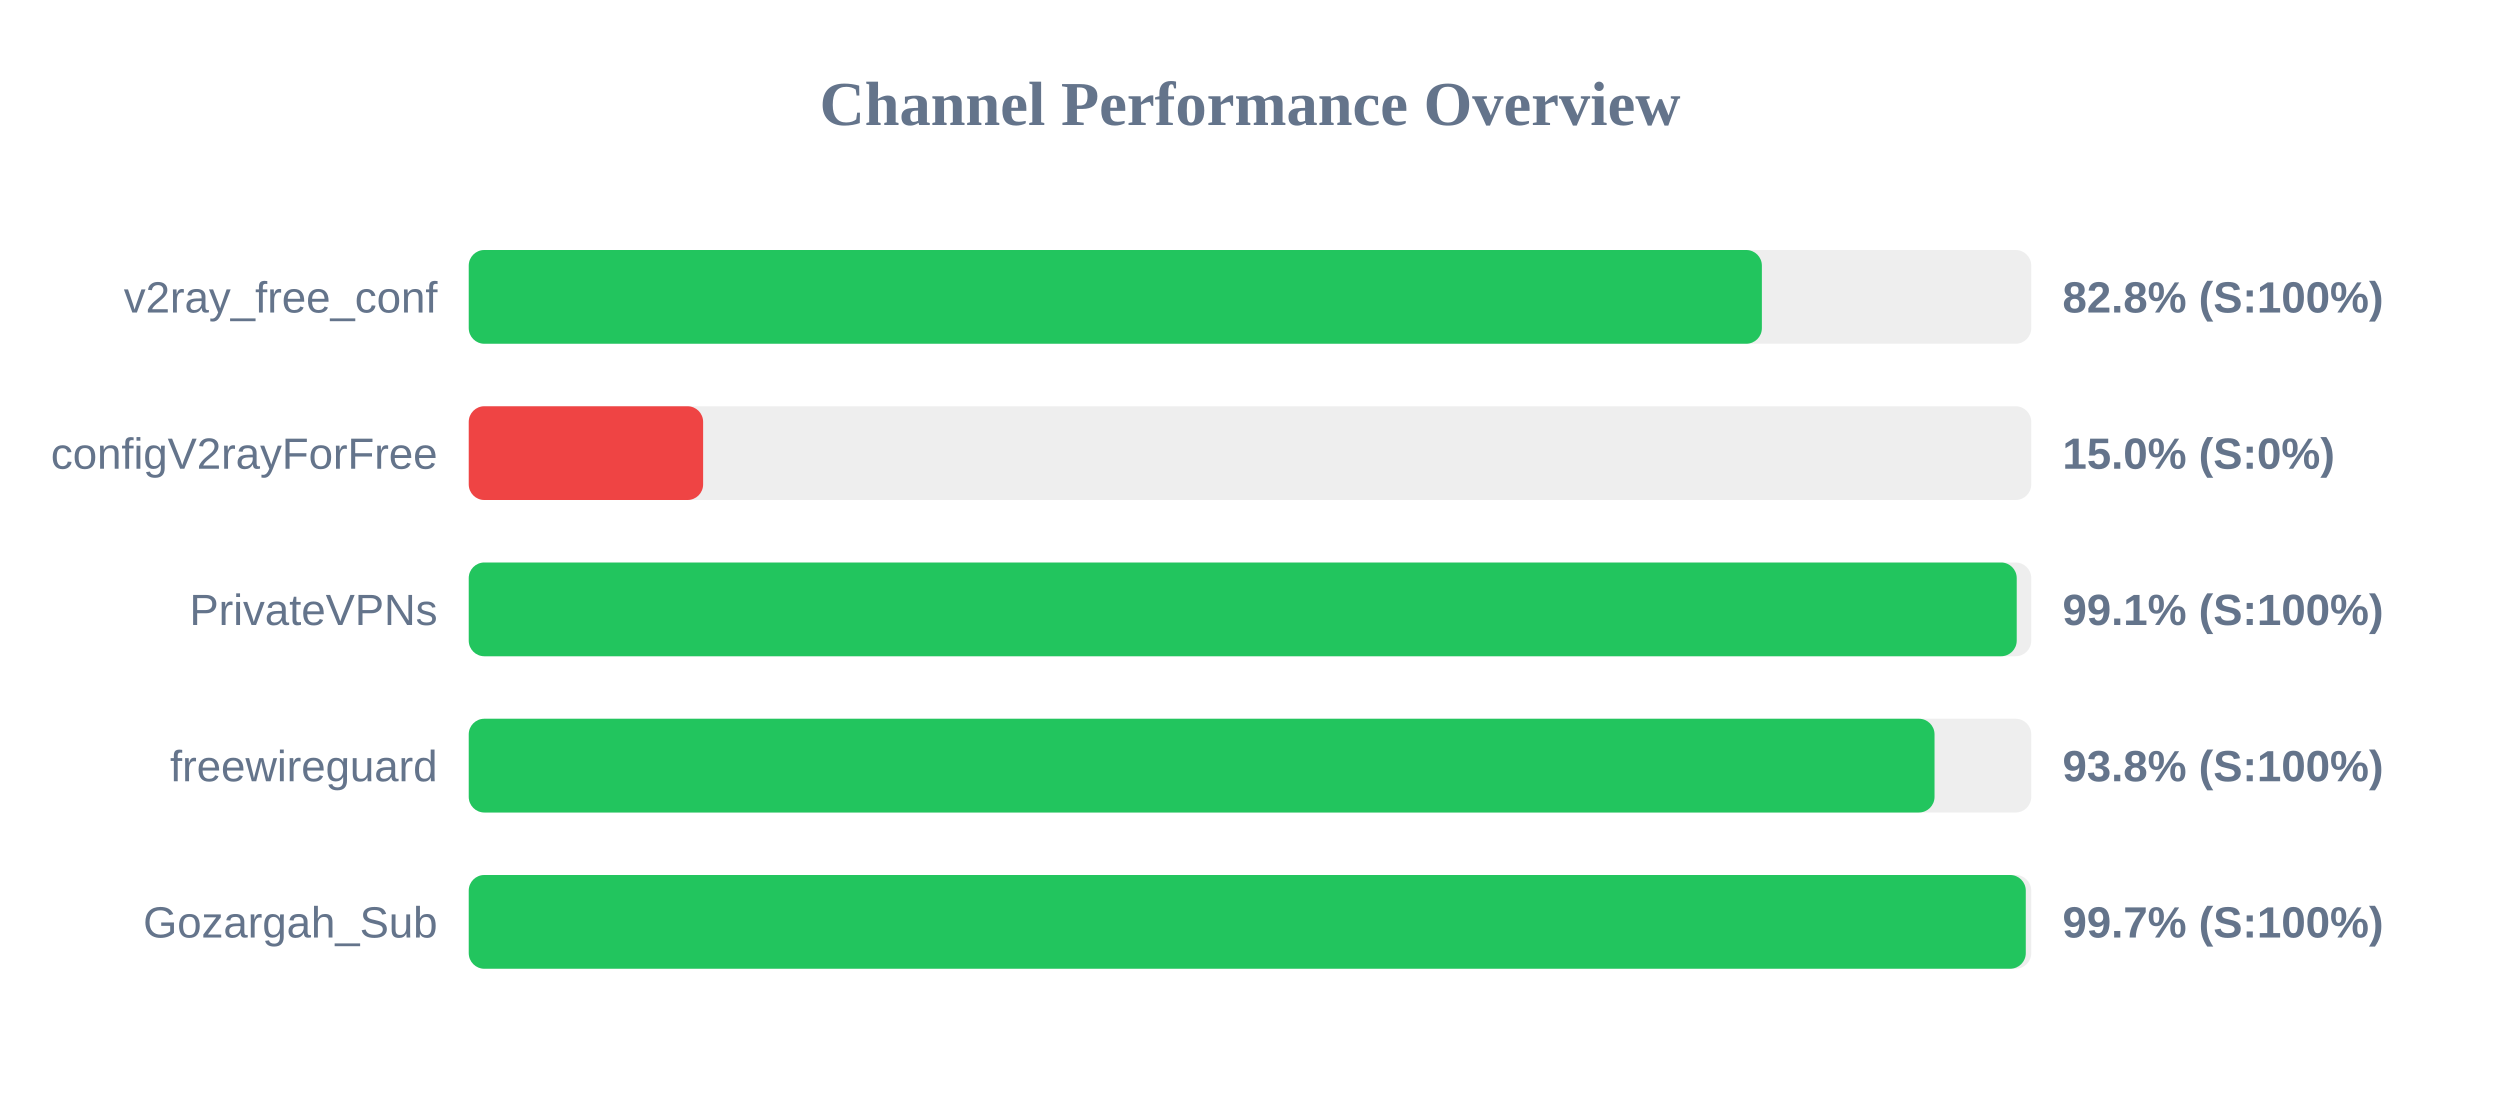
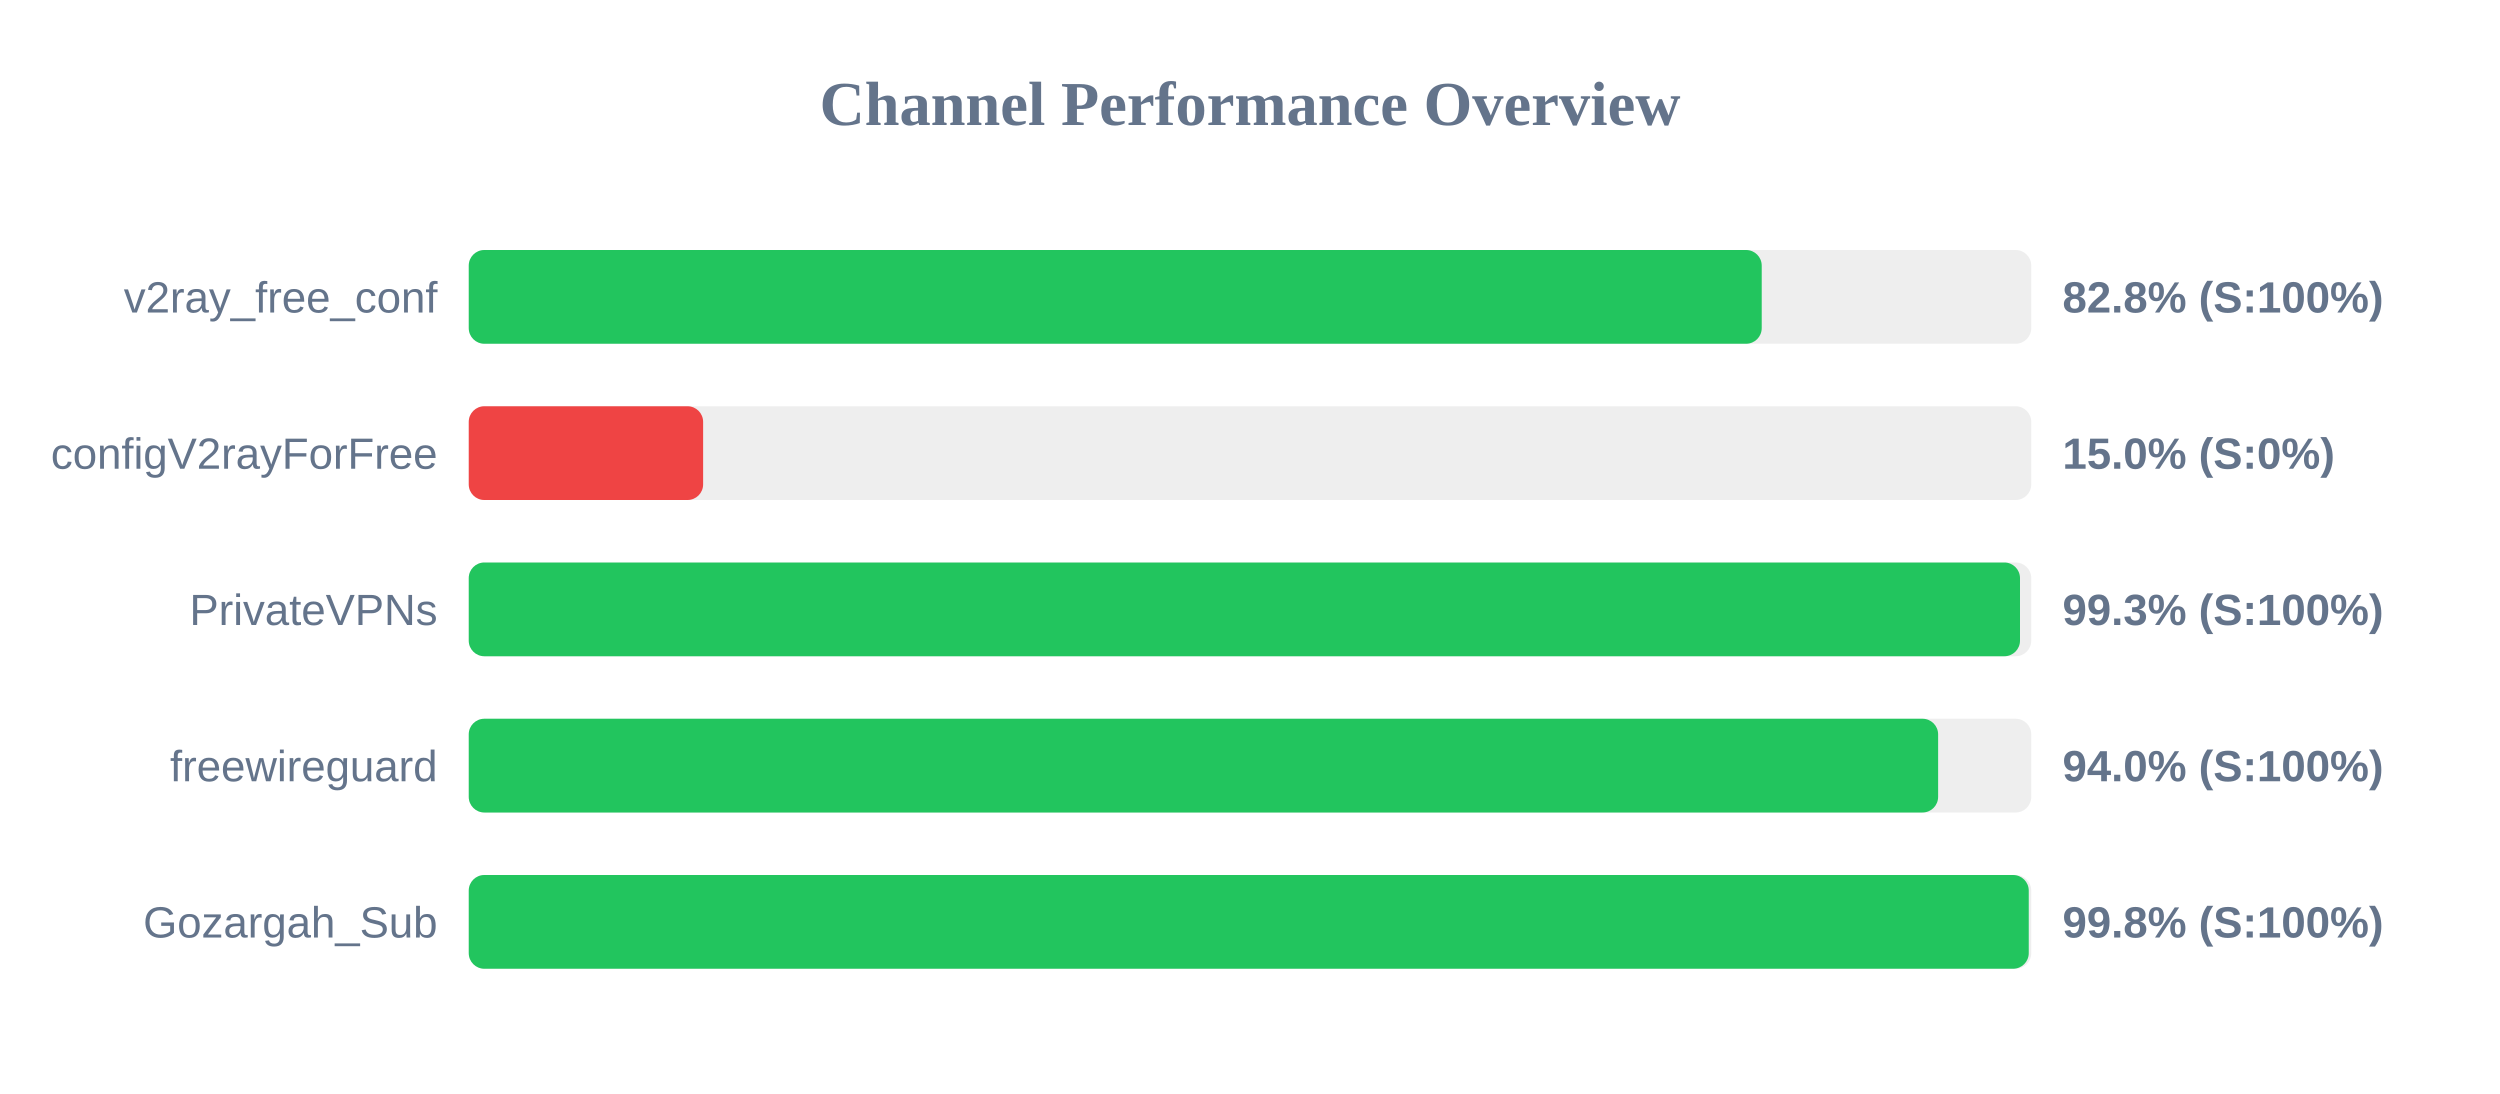
<svg xmlns="http://www.w3.org/2000/svg" width="800" height="350" version="1.1">
  <style>
        .row { font: 14px Arial; fill: #64748b; }
        .score { font: bold 14px Arial; fill: #64748b; }
    </style>
  <text x="400" y="40" text-anchor="middle" font-size="20px" font-weight="bold" fill="#64748b">Channel Performance Overview</text>
  <rect x="150" y="80" width="500" height="30" fill="#eee" rx="5" />
-   <rect x="150" y="80" width="413.8" height="30" fill="#22c55e" rx="5" />
+   <rect x="150" y="80" width="413.75" height="30" fill="#22c55e" rx="5" />
  <text x="140" y="100" text-anchor="end" class="row">v2ray_free_conf</text>
  <text x="660" y="100" text-anchor="start" class="score">82.8% (S:100%)</text>
  <rect x="150" y="130" width="500" height="30" fill="#eee" rx="5" />
  <rect x="150" y="130" width="75.0" height="30" fill="#ef4444" rx="5" />
  <text x="140" y="150" text-anchor="end" class="row">configV2rayForFree</text>
  <text x="660" y="150" text-anchor="start" class="score">15.0% (S:0%)</text>
  <rect x="150" y="180" width="500" height="30" fill="#eee" rx="5" />
-   <rect x="150" y="180" width="495.35" height="30" fill="#22c55e" rx="5" />
+   <rect x="150" y="180" width="496.4" height="30" fill="#22c55e" rx="5" />
  <text x="140" y="200" text-anchor="end" class="row">PrivateVPNs</text>
-   <text x="660" y="200" text-anchor="start" class="score">99.1% (S:100%)</text>
+   <text x="660" y="200" text-anchor="start" class="score">99.3% (S:100%)</text>
  <rect x="150" y="230" width="500" height="30" fill="#eee" rx="5" />
-   <rect x="150" y="230" width="469.05" height="30" fill="#22c55e" rx="5" />
+   <rect x="150" y="230" width="470.2" height="30" fill="#22c55e" rx="5" />
  <text x="140" y="250" text-anchor="end" class="row">freewireguard</text>
-   <text x="660" y="250" text-anchor="start" class="score">93.8% (S:100%)</text>
+   <text x="660" y="250" text-anchor="start" class="score">94.0% (S:100%)</text>
  <rect x="150" y="280" width="500" height="30" fill="#eee" rx="5" />
-   <rect x="150" y="280" width="498.25" height="30" fill="#22c55e" rx="5" />
+   <rect x="150" y="280" width="499.2" height="30" fill="#22c55e" rx="5" />
  <text x="140" y="300" text-anchor="end" class="row">Gozargah_Sub</text>
-   <text x="660" y="300" text-anchor="start" class="score">99.7% (S:100%)</text>
+   <text x="660" y="300" text-anchor="start" class="score">99.8% (S:100%)</text>
</svg>
